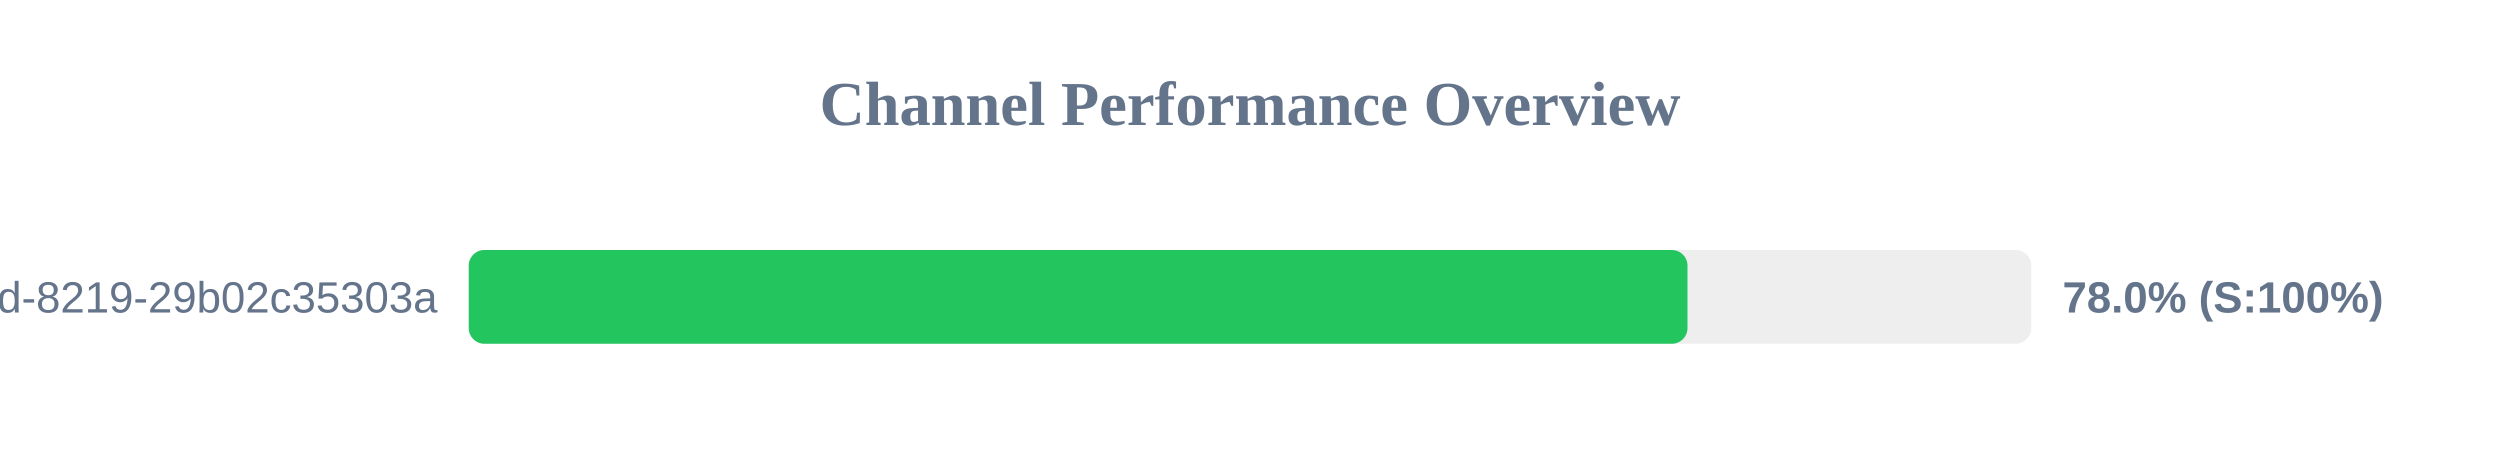
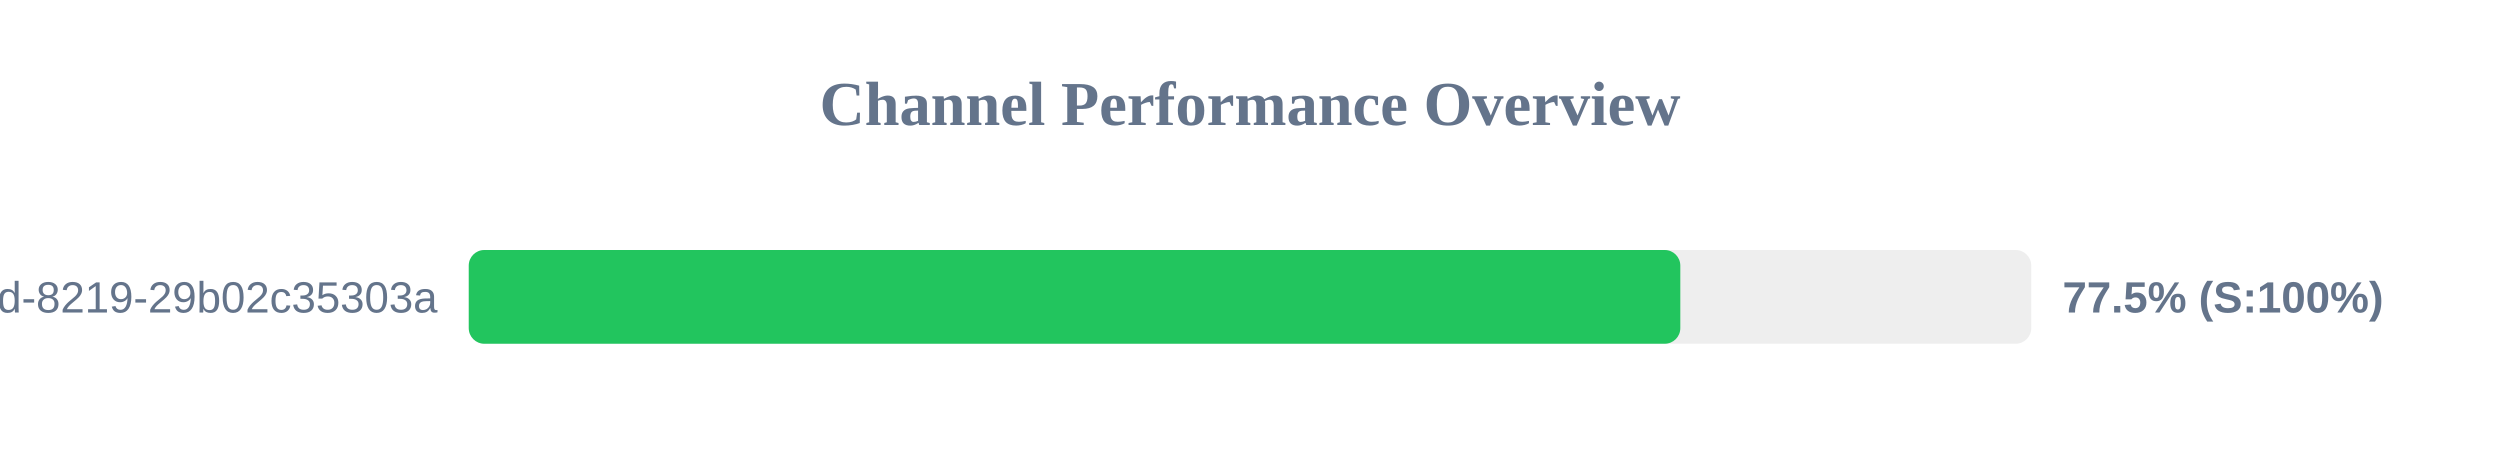
<svg xmlns="http://www.w3.org/2000/svg" width="800" height="150" version="1.1">
  <style>
        .row { font: 14px Arial; fill: #64748b; }
        .score { font: bold 14px Arial; fill: #64748b; }
    </style>
  <text x="400" y="40" text-anchor="middle" font-size="20px" font-weight="bold" fill="#64748b">Channel Performance Overview</text>
  <rect x="150" y="80" width="500" height="30" fill="#eee" rx="5" />
-   <rect x="150" y="80" width="390.0" height="30" fill="#22c55e" rx="5" />
+   <rect x="150" y="80" width="387.7" height="30" fill="#22c55e" rx="5" />
  <text x="140" y="100" text-anchor="end" class="row">?uuid=5eaa121d-4362-444d-8219-29b02c35303a</text>
-   <text x="660" y="100" text-anchor="start" class="score">78.0% (S:100%)</text>
+   <text x="660" y="100" text-anchor="start" class="score">77.5% (S:100%)</text>
</svg>
